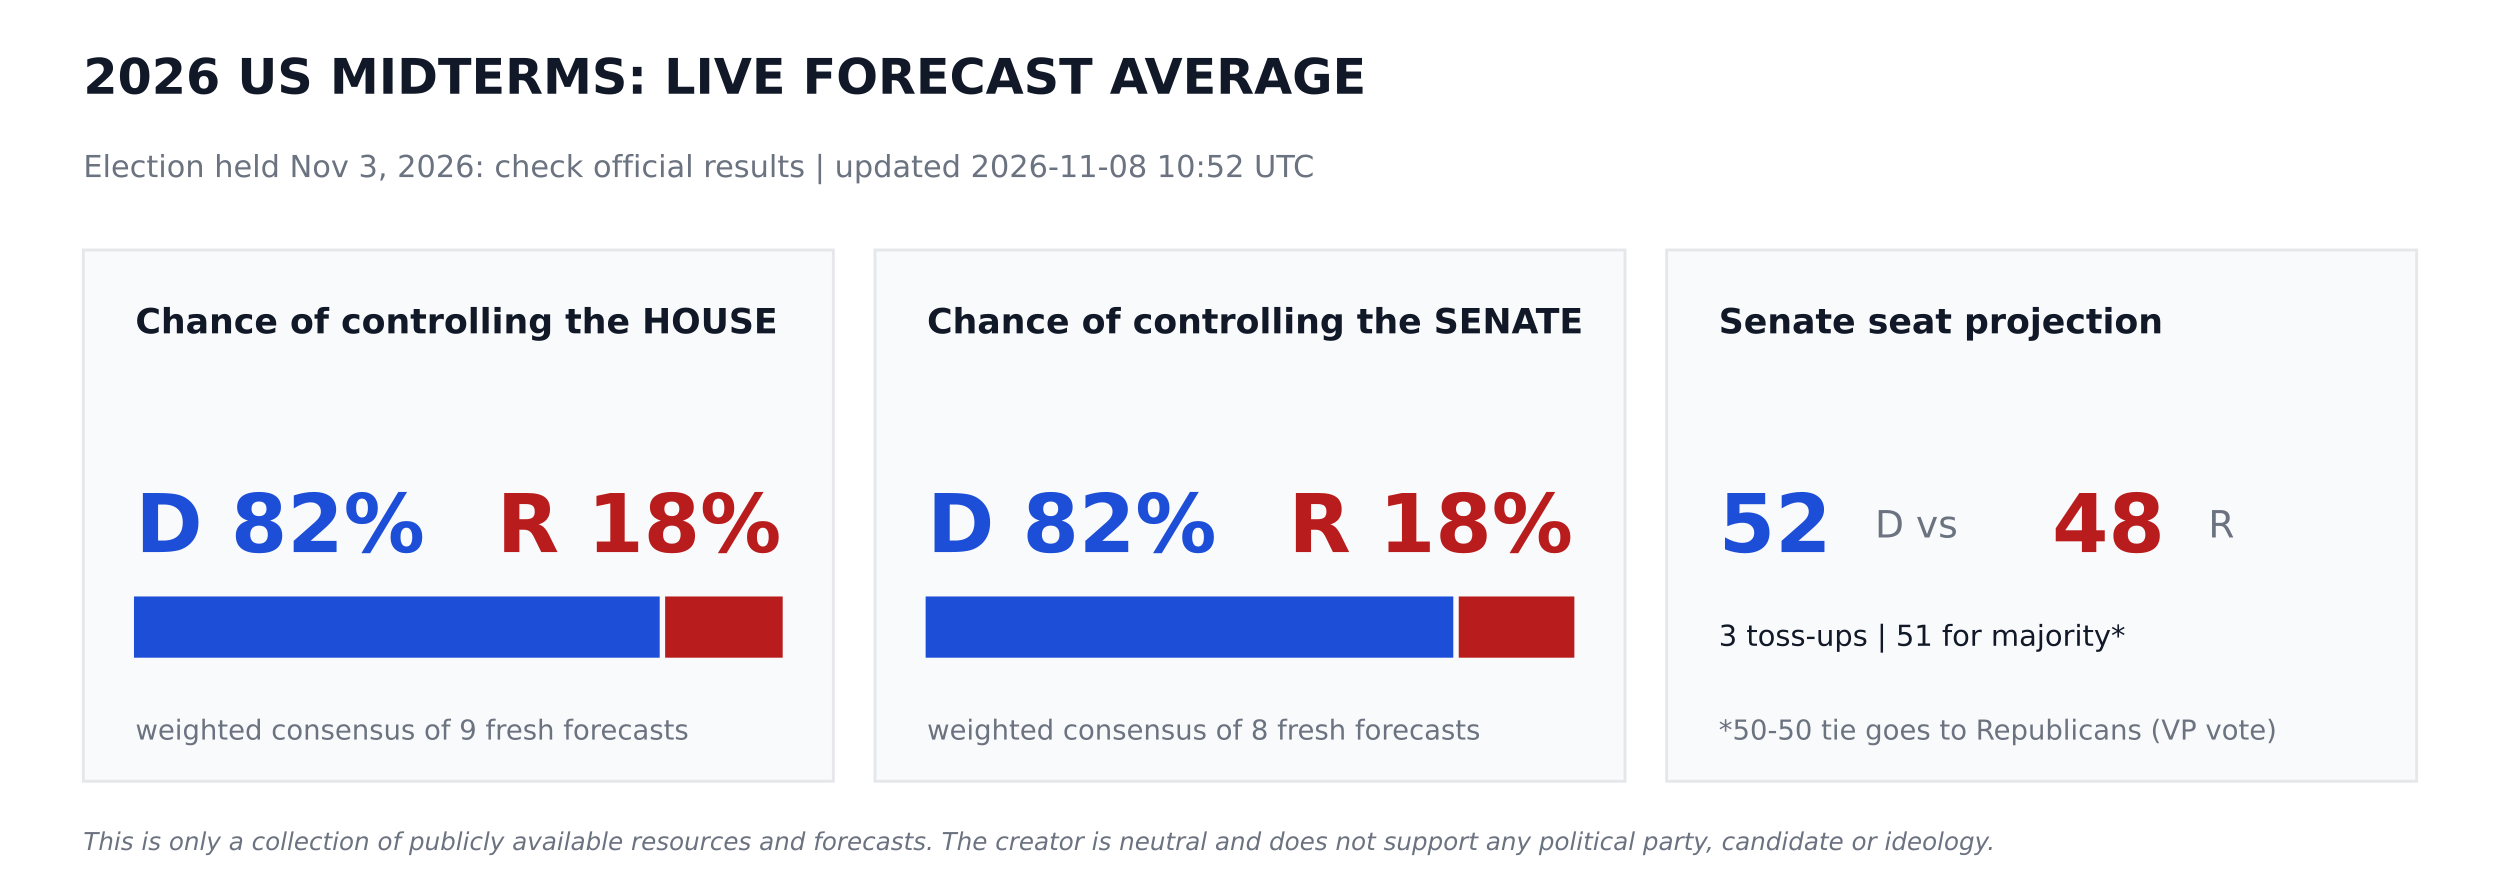
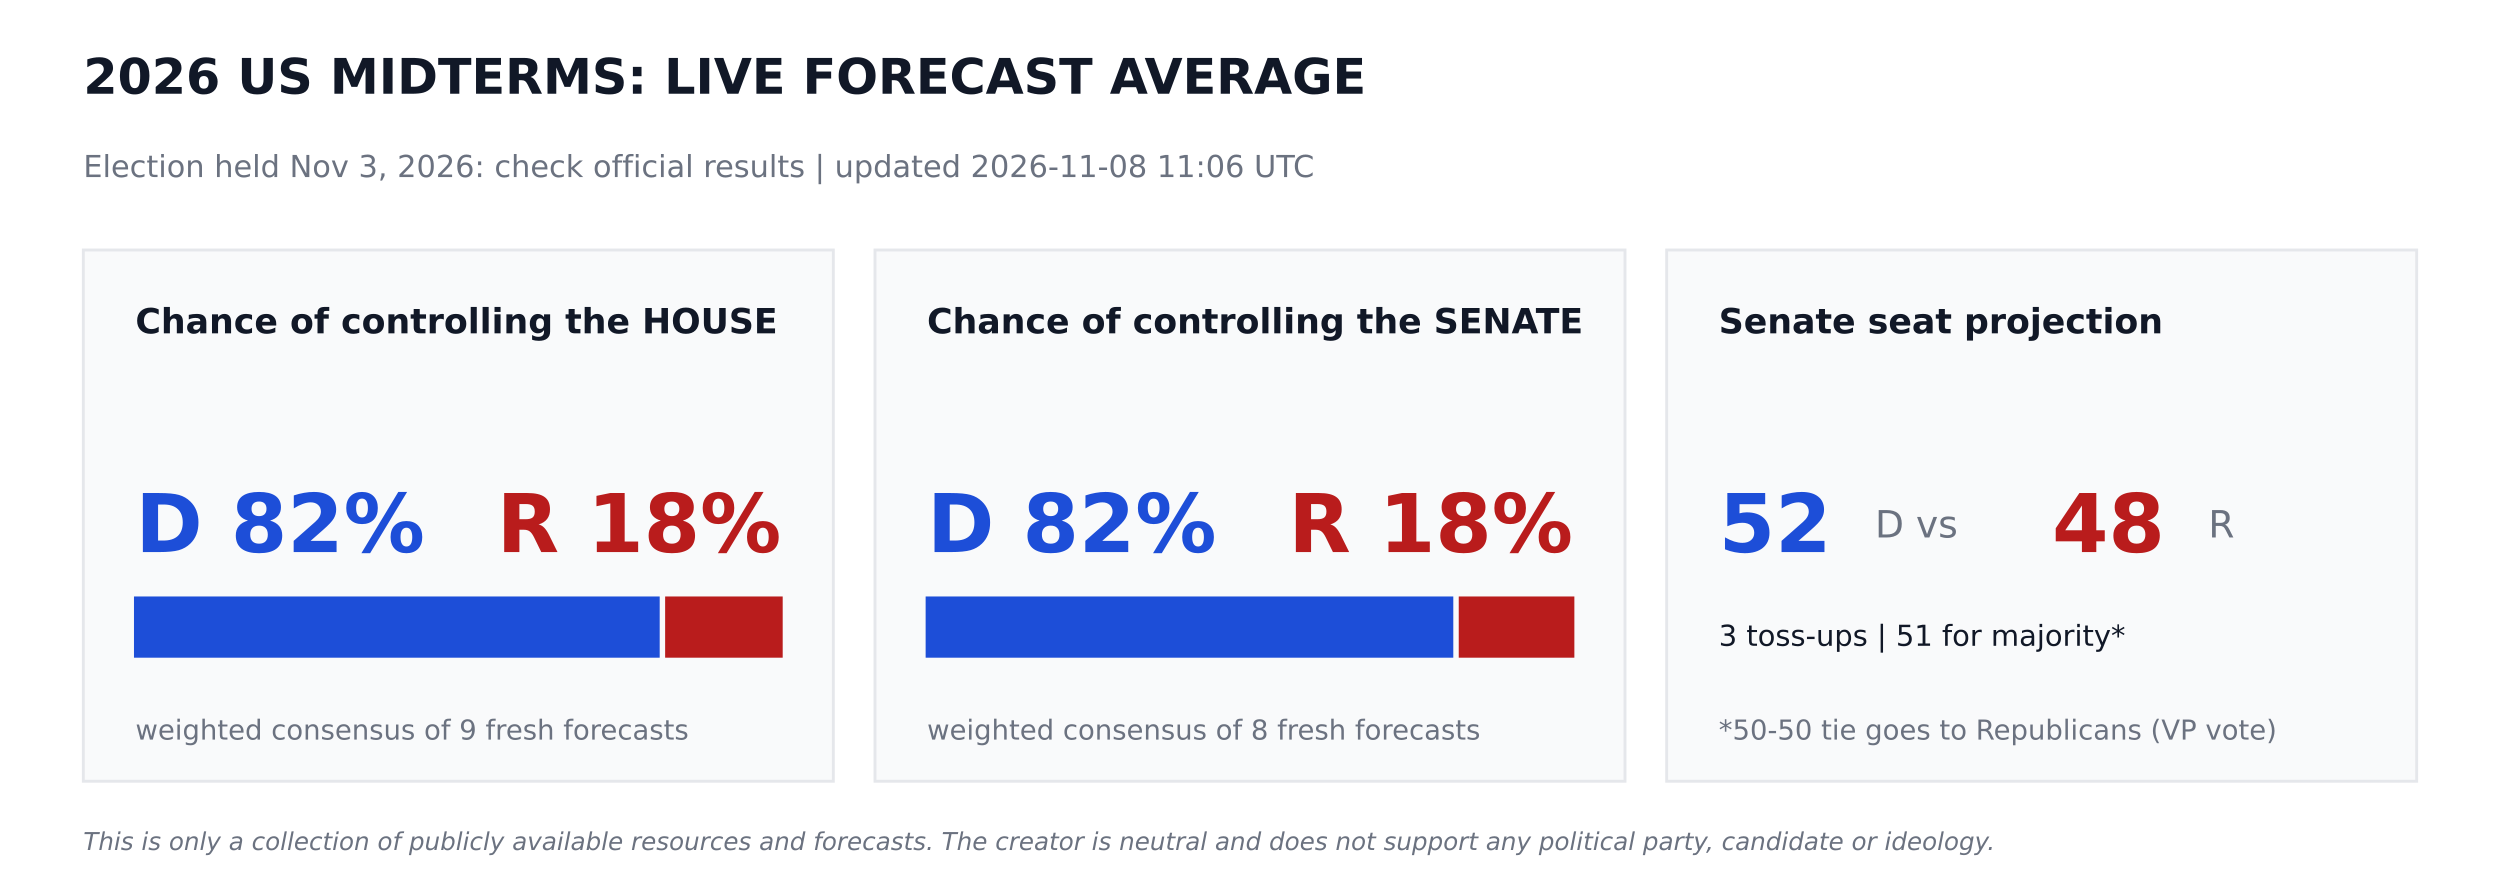
<svg xmlns="http://www.w3.org/2000/svg" width="864pt" height="302.4pt" viewBox="0 0 864 302.4" version="1.1">
  <defs>
    <style type="text/css">*{stroke-linejoin: round; stroke-linecap: butt}</style>
  </defs>
  <g id="figure_1">
    <g id="patch_1">
      <path d="M 0 302.4  L 864 302.4  L 864 0  L 0 0  z " style="fill: #ffffff" />
    </g>
    <g id="axes_1">
      <g id="patch_2">
-         <path d="M 28.8 270  L 288 270  L 288 86.4  L 28.8 86.4  z " clip-path="url(#pe6ea0b0426)" style="fill: #f9fafb; stroke: #e5e7eb; stroke-linejoin: miter" />
+         <path d="M 28.8 270  L 288 270  L 288 86.4  L 28.8 86.4  z " clip-path="url(#pa6418ce91d)" style="fill: #f9fafb; stroke: #e5e7eb; stroke-linejoin: miter" />
      </g>
      <g id="patch_3">
-         <path d="M 46.8 226.8  L 227.491 226.8  L 227.491 206.64  L 46.8 206.64  z " clip-path="url(#pe6ea0b0426)" style="fill: #1d4ed8; stroke: #1d4ed8; stroke-linejoin: miter" />
+         <path d="M 46.8 226.8  L 227.491 226.8  L 227.491 206.64  L 46.8 206.64  z " clip-path="url(#pa6418ce91d)" style="fill: #1d4ed8; stroke: #1d4ed8; stroke-linejoin: miter" />
      </g>
      <g id="patch_4">
-         <path d="M 230.371 226.8  L 270 226.8  L 270 206.64  L 230.371 206.64  z " clip-path="url(#pe6ea0b0426)" style="fill: #b91c1c; stroke: #b91c1c; stroke-linejoin: miter" />
+         <path d="M 230.371 226.8  L 270 226.8  L 270 206.64  L 230.371 206.64  z " clip-path="url(#pa6418ce91d)" style="fill: #b91c1c; stroke: #b91c1c; stroke-linejoin: miter" />
      </g>
      <g id="patch_5">
-         <path d="M 302.4 270  L 561.6 270  L 561.6 86.4  L 302.4 86.4  z " clip-path="url(#pe6ea0b0426)" style="fill: #f9fafb; stroke: #e5e7eb; stroke-linejoin: miter" />
+         <path d="M 302.4 270  L 561.6 270  L 561.6 86.4  L 302.4 86.4  z " clip-path="url(#pa6418ce91d)" style="fill: #f9fafb; stroke: #e5e7eb; stroke-linejoin: miter" />
      </g>
      <g id="patch_6">
-         <path d="M 320.4 226.8  L 501.761 226.8  L 501.761 206.64  L 320.4 206.64  z " clip-path="url(#pe6ea0b0426)" style="fill: #1d4ed8; stroke: #1d4ed8; stroke-linejoin: miter" />
+         <path d="M 320.4 226.8  L 501.761 226.8  L 501.761 206.64  L 320.4 206.64  z " clip-path="url(#pa6418ce91d)" style="fill: #1d4ed8; stroke: #1d4ed8; stroke-linejoin: miter" />
      </g>
      <g id="patch_7">
-         <path d="M 504.641 226.8  L 543.6 226.8  L 543.6 206.64  L 504.641 206.64  z " clip-path="url(#pe6ea0b0426)" style="fill: #b91c1c; stroke: #b91c1c; stroke-linejoin: miter" />
+         <path d="M 504.641 226.8  L 543.6 226.8  L 543.6 206.64  L 504.641 206.64  z " clip-path="url(#pa6418ce91d)" style="fill: #b91c1c; stroke: #b91c1c; stroke-linejoin: miter" />
      </g>
      <g id="patch_8">
-         <path d="M 576 270  L 835.2 270  L 835.2 86.4  L 576 86.4  z " clip-path="url(#pe6ea0b0426)" style="fill: #f9fafb; stroke: #e5e7eb; stroke-linejoin: miter" />
+         <path d="M 576 270  L 835.2 270  L 835.2 86.4  L 576 86.4  z " clip-path="url(#pa6418ce91d)" style="fill: #f9fafb; stroke: #e5e7eb; stroke-linejoin: miter" />
      </g>
      <g id="text_1">
        <text style="font-weight: 700; font-size: 17px; font-family: 'DejaVu Sans'; text-anchor: start; fill: #111827" x="28.8" y="32.4" transform="rotate(-0 28.8 32.4)">2026 US MIDTERMS: LIVE FORECAST AVERAGE</text>
      </g>
      <g id="text_2">
-         <text style="font-size: 10.5px; font-family: 'DejaVu Sans'; text-anchor: start; fill: #6b7280" x="28.8" y="61.2" transform="rotate(-0 28.8 61.2)">Election held Nov 3, 2026: check official results   |   updated 2026-11-08 10:52 UTC</text>
+         <text style="font-size: 10.5px; font-family: 'DejaVu Sans'; text-anchor: start; fill: #6b7280" x="28.8" y="61.2" transform="rotate(-0 28.8 61.2)">Election held Nov 3, 2026: check official results   |   updated 2026-11-08 11:06 UTC</text>
      </g>
      <g id="text_3">
        <text style="font-weight: 700; font-size: 12px; font-family: 'DejaVu Sans'; text-anchor: start; fill: #111827" x="46.8" y="115.2" transform="rotate(-0 46.8 115.2)">Chance of controlling the HOUSE</text>
      </g>
      <g id="text_4">
        <text style="font-weight: 700; font-size: 28px; font-family: 'DejaVu Sans'; text-anchor: start; fill: #1d4ed8" x="46.8" y="190.8" transform="rotate(-0 46.8 190.8)">D 82%</text>
      </g>
      <g id="text_5">
        <text style="font-weight: 700; font-size: 28px; font-family: 'DejaVu Sans'; text-anchor: end; fill: #b91c1c" x="270" y="190.8" transform="rotate(-0 270 190.8)">R 18%</text>
      </g>
      <g id="text_6">
        <text style="font-size: 9.5px; font-family: 'DejaVu Sans'; text-anchor: start; fill: #6b7280" x="46.8" y="255.6" transform="rotate(-0 46.8 255.6)">weighted consensus of 9 fresh forecasts</text>
      </g>
      <g id="text_7">
        <text style="font-weight: 700; font-size: 12px; font-family: 'DejaVu Sans'; text-anchor: start; fill: #111827" x="320.4" y="115.2" transform="rotate(-0 320.4 115.2)">Chance of controlling the SENATE</text>
      </g>
      <g id="text_8">
        <text style="font-weight: 700; font-size: 28px; font-family: 'DejaVu Sans'; text-anchor: start; fill: #1d4ed8" x="320.4" y="190.8" transform="rotate(-0 320.4 190.8)">D 82%</text>
      </g>
      <g id="text_9">
        <text style="font-weight: 700; font-size: 28px; font-family: 'DejaVu Sans'; text-anchor: end; fill: #b91c1c" x="543.6" y="190.8" transform="rotate(-0 543.6 190.8)">R 18%</text>
      </g>
      <g id="text_10">
        <text style="font-size: 9.5px; font-family: 'DejaVu Sans'; text-anchor: start; fill: #6b7280" x="320.4" y="255.6" transform="rotate(-0 320.4 255.6)">weighted consensus of 8 fresh forecasts</text>
      </g>
      <g id="text_11">
        <text style="font-weight: 700; font-size: 12px; font-family: 'DejaVu Sans'; text-anchor: start; fill: #111827" x="594" y="115.2" transform="rotate(-0 594 115.2)">Senate seat projection</text>
      </g>
      <g id="text_12">
        <text style="font-weight: 700; font-size: 28px; font-family: 'DejaVu Sans'; text-anchor: start; fill: #1d4ed8" x="594" y="190.8" transform="rotate(-0 594 190.8)">52</text>
      </g>
      <g id="text_13">
        <text style="font-size: 13px; font-family: 'DejaVu Sans'; text-anchor: start; fill: #6b7280" x="648" y="185.76" transform="rotate(-0 648 185.76)">D  vs</text>
      </g>
      <g id="text_14">
        <text style="font-weight: 700; font-size: 28px; font-family: 'DejaVu Sans'; text-anchor: start; fill: #b91c1c" x="709.2" y="190.8" transform="rotate(-0 709.2 190.8)">48</text>
      </g>
      <g id="text_15">
        <text style="font-size: 13px; font-family: 'DejaVu Sans'; text-anchor: start; fill: #6b7280" x="763.2" y="185.76" transform="rotate(-0 763.2 185.76)">R</text>
      </g>
      <g id="text_16">
        <text style="font-size: 10px; font-family: 'DejaVu Sans'; text-anchor: start; fill: #111827" x="594" y="223.2" transform="rotate(-0 594 223.2)">3 toss-ups  |  51 for majority*</text>
      </g>
      <g id="text_17">
        <text style="font-size: 9.5px; font-family: 'DejaVu Sans'; text-anchor: start; fill: #6b7280" x="594" y="255.6" transform="rotate(-0 594 255.6)">*50-50 tie goes to Republicans (VP vote)</text>
      </g>
      <g id="text_18">
        <text style="font-style: italic; font-size: 8.5px; font-family: 'DejaVu Sans'; text-anchor: start; fill: #6b7280" x="28.8" y="293.76" transform="rotate(-0 28.8 293.76)">This is only a collection of publicly available resources and forecasts. The creator is neutral and does not support any political party, candidate or ideology.</text>
      </g>
    </g>
  </g>
  <defs>
-     <clipPath id="pe6ea0b0426">
+     <clipPath id="pa6418ce91d">
      <rect x="0" y="0" width="864" height="302.4" />
    </clipPath>
  </defs>
</svg>
